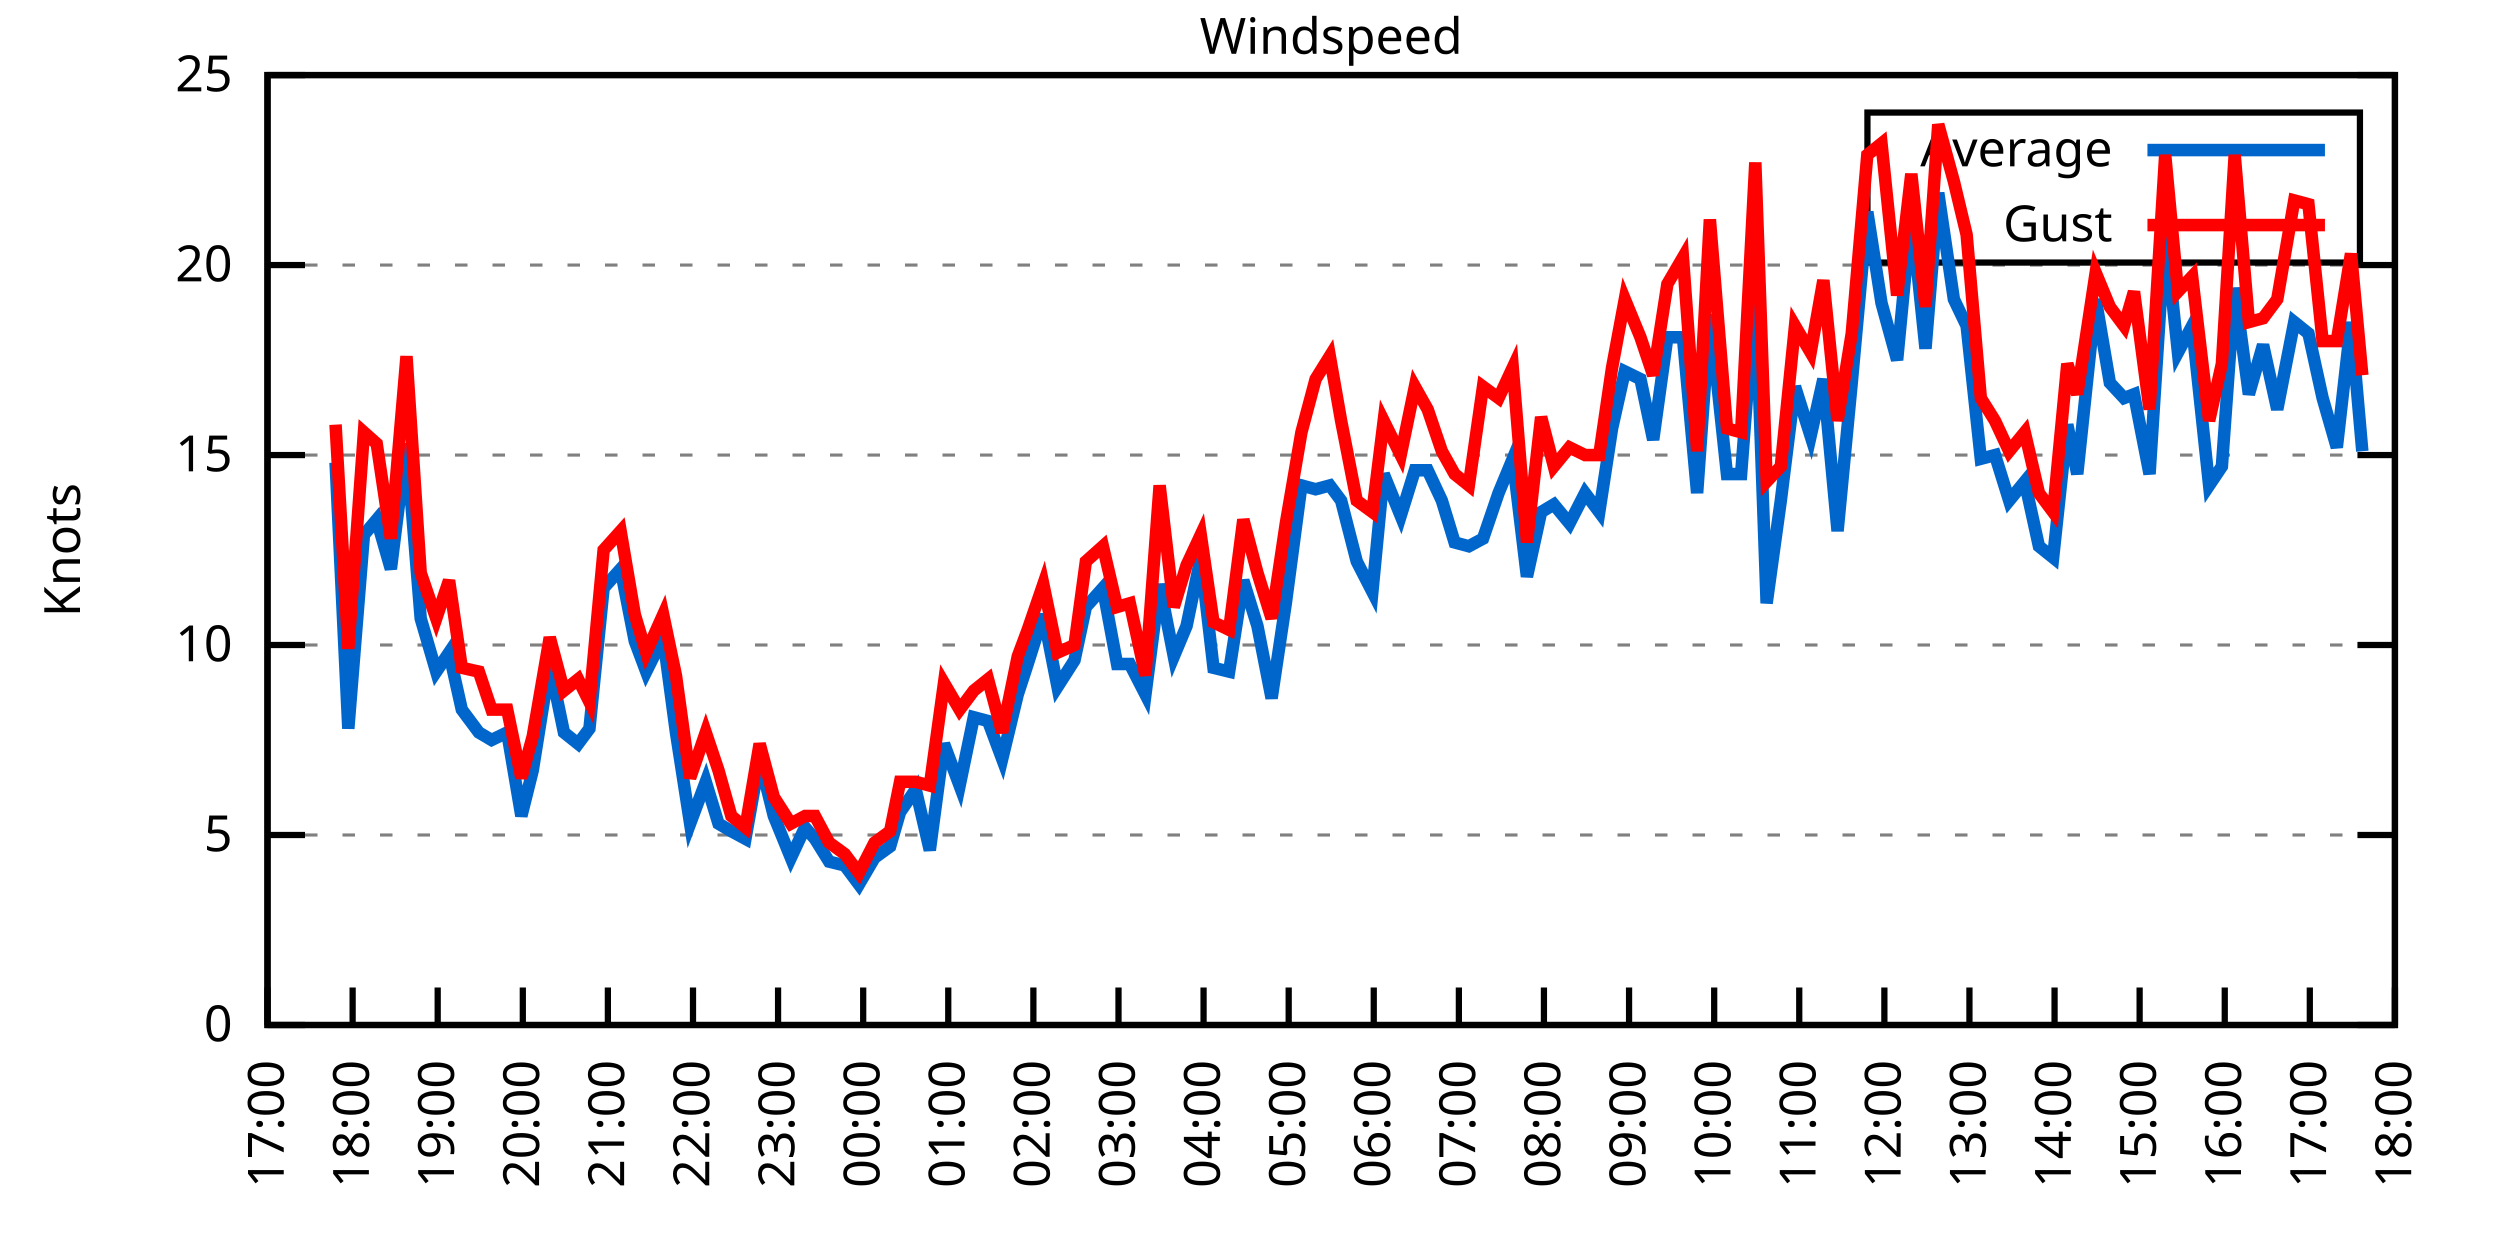
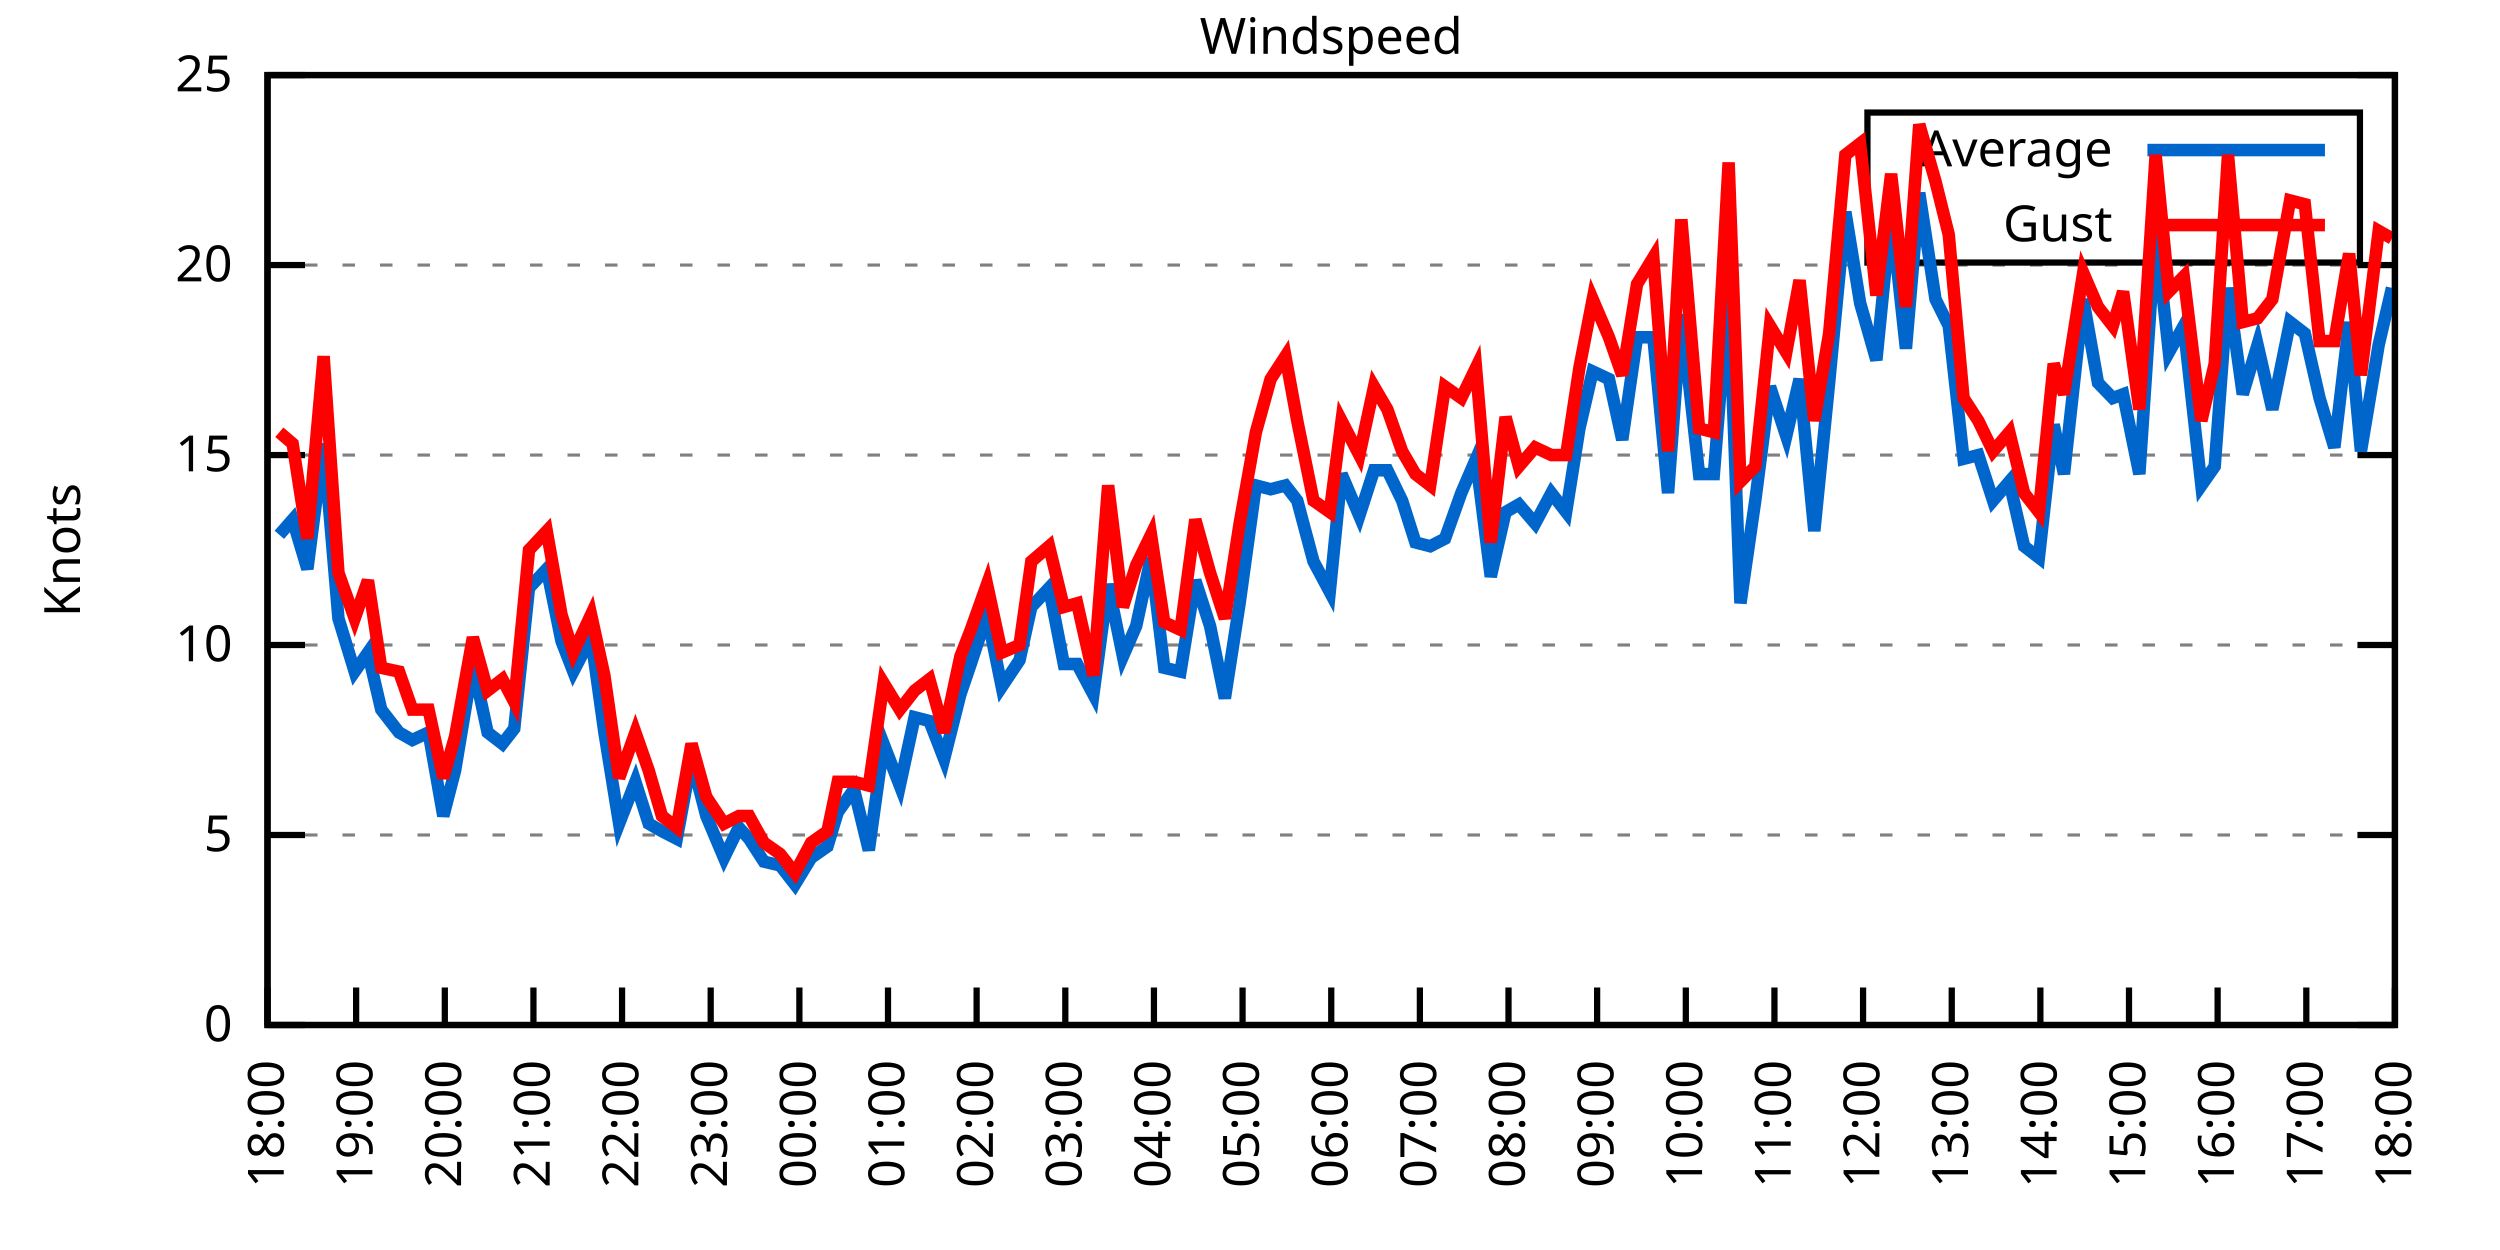
<svg xmlns="http://www.w3.org/2000/svg" xmlns:xlink="http://www.w3.org/1999/xlink" width="400" height="200" viewBox="0 0 400 200">
  <g id="gnuplot_canvas">
    <rect x="0" y="0" width="400" height="200" fill="none" />
    <defs>
      <circle id="gpDot" r="0.5" stroke-width="0.5" stroke="currentColor" />
      <path id="gpPt0" stroke-width="0.333" stroke="currentColor" d="M-1,0 h2 M0,-1 v2" />
      <path id="gpPt1" stroke-width="0.333" stroke="currentColor" d="M-1,-1 L1,1 M1,-1 L-1,1" />
      <path id="gpPt2" stroke-width="0.333" stroke="currentColor" d="M-1,0 L1,0 M0,-1 L0,1 M-1,-1 L1,1 M-1,1 L1,-1" />
      <rect id="gpPt3" stroke-width="0.333" stroke="currentColor" x="-1" y="-1" width="2" height="2" />
      <rect id="gpPt4" stroke-width="0.333" stroke="currentColor" fill="currentColor" x="-1" y="-1" width="2" height="2" />
      <circle id="gpPt5" stroke-width="0.333" stroke="currentColor" cx="0" cy="0" r="1" />
      <use xlink:href="#gpPt5" id="gpPt6" fill="currentColor" stroke="none" />
      <path id="gpPt7" stroke-width="0.333" stroke="currentColor" d="M0,-1.33 L-1.33,0.67 L1.33,0.67 z" />
      <use xlink:href="#gpPt7" id="gpPt8" fill="currentColor" stroke="none" />
      <use xlink:href="#gpPt7" id="gpPt9" stroke="currentColor" transform="rotate(180)" />
      <use xlink:href="#gpPt9" id="gpPt10" fill="currentColor" stroke="none" />
      <use xlink:href="#gpPt3" id="gpPt11" stroke="currentColor" transform="rotate(45)" />
      <use xlink:href="#gpPt11" id="gpPt12" fill="currentColor" stroke="none" />
      <path id="gpPt13" stroke-width="0.333" stroke="currentColor" d="M0,1.330 L1.265,0.411 L0.782,-1.067 L-0.782,-1.076 L-1.265,0.411 z" />
      <use xlink:href="#gpPt13" id="gpPt14" fill="currentColor" stroke="none" />
      <filter id="textbox" filterUnits="objectBoundingBox" x="0" y="0" height="1" width="1">
        <feFlood flood-color="white" flood-opacity="1" result="bgnd" />
        <feComposite in="SourceGraphic" in2="bgnd" operator="atop" />
      </filter>
      <filter id="greybox" filterUnits="objectBoundingBox" x="0" y="0" height="1" width="1">
        <feFlood flood-color="lightgrey" flood-opacity="1" result="grey" />
        <feComposite in="SourceGraphic" in2="grey" operator="atop" />
      </filter>
    </defs>
    <g fill="none" color="white" stroke="currentColor" stroke-width="1.00" stroke-linecap="butt" stroke-linejoin="miter">
</g>
    <g fill="none" color="black" stroke="currentColor" stroke-width="1.00" stroke-linecap="butt" stroke-linejoin="miter">
      <g stroke="none" shape-rendering="crispEdges">
        <polygon fill="rgb(255, 255, 255)" points="42.80,164.00 383.18,164.00 383.18,12.02 42.80,12.02 " />
      </g>
    </g>
    <g fill="none" color="black" stroke="currentColor" stroke-width="1.00" stroke-linecap="butt" stroke-linejoin="miter">
</g>
    <g fill="none" color="black" stroke="black" stroke-width="0.50" stroke-linecap="butt" stroke-linejoin="miter">
</g>
    <g fill="none" color="gray" stroke="currentColor" stroke-width="0.50" stroke-linecap="butt" stroke-linejoin="miter">
      <path stroke="gray" stroke-dasharray="2,4" class="gridline" d="M42.80,164.00 L383.19,164.00  " />
    </g>
    <g fill="none" color="gray" stroke="gray" stroke-width="1.00" stroke-linecap="butt" stroke-linejoin="miter">
</g>
    <g fill="none" color="black" stroke="currentColor" stroke-width="1.00" stroke-linecap="butt" stroke-linejoin="miter">
      <path stroke="black" d="M42.80,164.00 L48.80,164.00 M383.19,164.00 L377.19,164.00  " />
      <g transform="translate(37.20,166.60)" stroke="none" fill="black" font-family="Sans" font-size="8.00" text-anchor="end">
        <text>
          <tspan font-family="Sans"> 0</tspan>
        </text>
      </g>
    </g>
    <g fill="none" color="black" stroke="currentColor" stroke-width="1.00" stroke-linecap="butt" stroke-linejoin="miter">
</g>
    <g fill="none" color="black" stroke="black" stroke-width="0.50" stroke-linecap="butt" stroke-linejoin="miter">
</g>
    <g fill="none" color="gray" stroke="currentColor" stroke-width="0.50" stroke-linecap="butt" stroke-linejoin="miter">
      <path stroke="gray" stroke-dasharray="2,4" class="gridline" d="M42.80,133.60 L383.19,133.60  " />
    </g>
    <g fill="none" color="gray" stroke="gray" stroke-width="1.00" stroke-linecap="butt" stroke-linejoin="miter">
</g>
    <g fill="none" color="black" stroke="currentColor" stroke-width="1.00" stroke-linecap="butt" stroke-linejoin="miter">
      <path stroke="black" d="M42.80,133.60 L48.80,133.60 M383.19,133.60 L377.19,133.60  " />
      <g transform="translate(37.20,136.20)" stroke="none" fill="black" font-family="Sans" font-size="8.00" text-anchor="end">
        <text>
          <tspan font-family="Sans"> 5</tspan>
        </text>
      </g>
    </g>
    <g fill="none" color="black" stroke="currentColor" stroke-width="1.00" stroke-linecap="butt" stroke-linejoin="miter">
</g>
    <g fill="none" color="black" stroke="black" stroke-width="0.50" stroke-linecap="butt" stroke-linejoin="miter">
</g>
    <g fill="none" color="gray" stroke="currentColor" stroke-width="0.50" stroke-linecap="butt" stroke-linejoin="miter">
      <path stroke="gray" stroke-dasharray="2,4" class="gridline" d="M42.80,103.20 L383.19,103.20  " />
    </g>
    <g fill="none" color="gray" stroke="gray" stroke-width="1.00" stroke-linecap="butt" stroke-linejoin="miter">
</g>
    <g fill="none" color="black" stroke="currentColor" stroke-width="1.00" stroke-linecap="butt" stroke-linejoin="miter">
      <path stroke="black" d="M42.80,103.20 L48.80,103.20 M383.19,103.20 L377.19,103.20  " />
      <g transform="translate(37.20,105.80)" stroke="none" fill="black" font-family="Sans" font-size="8.00" text-anchor="end">
        <text>
          <tspan font-family="Sans"> 10</tspan>
        </text>
      </g>
    </g>
    <g fill="none" color="black" stroke="currentColor" stroke-width="1.00" stroke-linecap="butt" stroke-linejoin="miter">
</g>
    <g fill="none" color="black" stroke="black" stroke-width="0.50" stroke-linecap="butt" stroke-linejoin="miter">
</g>
    <g fill="none" color="gray" stroke="currentColor" stroke-width="0.50" stroke-linecap="butt" stroke-linejoin="miter">
      <path stroke="gray" stroke-dasharray="2,4" class="gridline" d="M42.80,72.81 L383.19,72.81  " />
    </g>
    <g fill="none" color="gray" stroke="gray" stroke-width="1.00" stroke-linecap="butt" stroke-linejoin="miter">
</g>
    <g fill="none" color="black" stroke="currentColor" stroke-width="1.00" stroke-linecap="butt" stroke-linejoin="miter">
      <path stroke="black" d="M42.80,72.81 L48.80,72.81 M383.19,72.81 L377.19,72.81  " />
      <g transform="translate(37.20,75.41)" stroke="none" fill="black" font-family="Sans" font-size="8.00" text-anchor="end">
        <text>
          <tspan font-family="Sans"> 15</tspan>
        </text>
      </g>
    </g>
    <g fill="none" color="black" stroke="currentColor" stroke-width="1.00" stroke-linecap="butt" stroke-linejoin="miter">
</g>
    <g fill="none" color="black" stroke="black" stroke-width="0.50" stroke-linecap="butt" stroke-linejoin="miter">
</g>
    <g fill="none" color="gray" stroke="currentColor" stroke-width="0.50" stroke-linecap="butt" stroke-linejoin="miter">
      <path stroke="gray" stroke-dasharray="2,4" class="gridline" d="M42.80,42.41 L383.19,42.41  " />
    </g>
    <g fill="none" color="gray" stroke="gray" stroke-width="1.00" stroke-linecap="butt" stroke-linejoin="miter">
</g>
    <g fill="none" color="black" stroke="currentColor" stroke-width="1.00" stroke-linecap="butt" stroke-linejoin="miter">
      <path stroke="black" d="M42.80,42.41 L48.80,42.41 M383.19,42.41 L377.19,42.41  " />
      <g transform="translate(37.20,45.01)" stroke="none" fill="black" font-family="Sans" font-size="8.00" text-anchor="end">
        <text>
          <tspan font-family="Sans"> 20</tspan>
        </text>
      </g>
    </g>
    <g fill="none" color="black" stroke="currentColor" stroke-width="1.00" stroke-linecap="butt" stroke-linejoin="miter">
</g>
    <g fill="none" color="black" stroke="black" stroke-width="0.50" stroke-linecap="butt" stroke-linejoin="miter">
</g>
    <g fill="none" color="gray" stroke="currentColor" stroke-width="0.50" stroke-linecap="butt" stroke-linejoin="miter">
      <path stroke="gray" stroke-dasharray="2,4" class="gridline" d="M42.80,12.01 L383.19,12.01  " />
    </g>
    <g fill="none" color="gray" stroke="gray" stroke-width="1.00" stroke-linecap="butt" stroke-linejoin="miter">
</g>
    <g fill="none" color="black" stroke="currentColor" stroke-width="1.00" stroke-linecap="butt" stroke-linejoin="miter">
      <path stroke="black" d="M42.80,12.01 L48.80,12.01 M383.19,12.01 L377.19,12.01  " />
      <g transform="translate(37.20,14.61)" stroke="none" fill="black" font-family="Sans" font-size="8.00" text-anchor="end">
        <text>
          <tspan font-family="Sans"> 25</tspan>
        </text>
      </g>
    </g>
    <g fill="none" color="black" stroke="currentColor" stroke-width="1.00" stroke-linecap="butt" stroke-linejoin="miter">
      <path stroke="black" d="M42.80,164.00 L42.80,158.00  " />
      <g transform="translate(45.40,169.60) rotate(270.00)" stroke="none" fill="black" font-family="Sans" font-size="8.00" text-anchor="end">
        <text>
-           <tspan font-family="Sans">17:00</tspan>
-         </text>
-       </g>
-     </g>
-     <g fill="none" color="black" stroke="currentColor" stroke-width="1.00" stroke-linecap="butt" stroke-linejoin="miter">
-       <path stroke="black" d="M56.42,164.00 L56.42,158.00  " />
-       <g transform="translate(59.02,169.60) rotate(270.00)" stroke="none" fill="black" font-family="Sans" font-size="8.00" text-anchor="end">
-         <text>
          <tspan font-family="Sans">18:00</tspan>
        </text>
      </g>
    </g>
    <g fill="none" color="black" stroke="currentColor" stroke-width="1.00" stroke-linecap="butt" stroke-linejoin="miter">
-       <path stroke="black" d="M70.03,164.00 L70.03,158.00  " />
-       <g transform="translate(72.63,169.60) rotate(270.00)" stroke="none" fill="black" font-family="Sans" font-size="8.00" text-anchor="end">
+       <path stroke="black" d="M56.98,164.00 L56.98,158.00  " />
+       <g transform="translate(59.58,169.60) rotate(270.00)" stroke="none" fill="black" font-family="Sans" font-size="8.00" text-anchor="end">
        <text>
          <tspan font-family="Sans">19:00</tspan>
        </text>
      </g>
    </g>
    <g fill="none" color="black" stroke="currentColor" stroke-width="1.00" stroke-linecap="butt" stroke-linejoin="miter">
-       <path stroke="black" d="M83.65,164.00 L83.65,158.00  " />
-       <g transform="translate(86.25,169.60) rotate(270.00)" stroke="none" fill="black" font-family="Sans" font-size="8.00" text-anchor="end">
+       <path stroke="black" d="M71.17,164.00 L71.17,158.00  " />
+       <g transform="translate(73.77,169.60) rotate(270.00)" stroke="none" fill="black" font-family="Sans" font-size="8.00" text-anchor="end">
        <text>
          <tspan font-family="Sans">20:00</tspan>
        </text>
      </g>
    </g>
    <g fill="none" color="black" stroke="currentColor" stroke-width="1.00" stroke-linecap="butt" stroke-linejoin="miter">
-       <path stroke="black" d="M97.26,164.00 L97.26,158.00  " />
-       <g transform="translate(99.86,169.60) rotate(270.00)" stroke="none" fill="black" font-family="Sans" font-size="8.00" text-anchor="end">
+       <path stroke="black" d="M85.35,164.00 L85.35,158.00  " />
+       <g transform="translate(87.95,169.60) rotate(270.00)" stroke="none" fill="black" font-family="Sans" font-size="8.00" text-anchor="end">
        <text>
          <tspan font-family="Sans">21:00</tspan>
        </text>
      </g>
    </g>
    <g fill="none" color="black" stroke="currentColor" stroke-width="1.00" stroke-linecap="butt" stroke-linejoin="miter">
-       <path stroke="black" d="M110.88,164.00 L110.88,158.00  " />
-       <g transform="translate(113.48,169.60) rotate(270.00)" stroke="none" fill="black" font-family="Sans" font-size="8.00" text-anchor="end">
+       <path stroke="black" d="M99.53,164.00 L99.53,158.00  " />
+       <g transform="translate(102.13,169.60) rotate(270.00)" stroke="none" fill="black" font-family="Sans" font-size="8.00" text-anchor="end">
        <text>
          <tspan font-family="Sans">22:00</tspan>
        </text>
      </g>
    </g>
    <g fill="none" color="black" stroke="currentColor" stroke-width="1.00" stroke-linecap="butt" stroke-linejoin="miter">
-       <path stroke="black" d="M124.49,164.00 L124.49,158.00  " />
-       <g transform="translate(127.09,169.60) rotate(270.00)" stroke="none" fill="black" font-family="Sans" font-size="8.00" text-anchor="end">
+       <path stroke="black" d="M113.71,164.00 L113.71,158.00  " />
+       <g transform="translate(116.31,169.60) rotate(270.00)" stroke="none" fill="black" font-family="Sans" font-size="8.00" text-anchor="end">
        <text>
          <tspan font-family="Sans">23:00</tspan>
        </text>
      </g>
    </g>
    <g fill="none" color="black" stroke="currentColor" stroke-width="1.00" stroke-linecap="butt" stroke-linejoin="miter">
-       <path stroke="black" d="M138.11,164.00 L138.11,158.00  " />
-       <g transform="translate(140.71,169.60) rotate(270.00)" stroke="none" fill="black" font-family="Sans" font-size="8.00" text-anchor="end">
+       <path stroke="black" d="M127.90,164.00 L127.90,158.00  " />
+       <g transform="translate(130.50,169.60) rotate(270.00)" stroke="none" fill="black" font-family="Sans" font-size="8.00" text-anchor="end">
        <text>
          <tspan font-family="Sans">00:00</tspan>
        </text>
      </g>
    </g>
    <g fill="none" color="black" stroke="currentColor" stroke-width="1.00" stroke-linecap="butt" stroke-linejoin="miter">
-       <path stroke="black" d="M151.72,164.00 L151.72,158.00  " />
-       <g transform="translate(154.32,169.60) rotate(270.00)" stroke="none" fill="black" font-family="Sans" font-size="8.00" text-anchor="end">
+       <path stroke="black" d="M142.08,164.00 L142.08,158.00  " />
+       <g transform="translate(144.68,169.60) rotate(270.00)" stroke="none" fill="black" font-family="Sans" font-size="8.00" text-anchor="end">
        <text>
          <tspan font-family="Sans">01:00</tspan>
        </text>
      </g>
    </g>
    <g fill="none" color="black" stroke="currentColor" stroke-width="1.00" stroke-linecap="butt" stroke-linejoin="miter">
-       <path stroke="black" d="M165.34,164.00 L165.34,158.00  " />
-       <g transform="translate(167.94,169.60) rotate(270.00)" stroke="none" fill="black" font-family="Sans" font-size="8.00" text-anchor="end">
+       <path stroke="black" d="M156.26,164.00 L156.26,158.00  " />
+       <g transform="translate(158.86,169.60) rotate(270.00)" stroke="none" fill="black" font-family="Sans" font-size="8.00" text-anchor="end">
        <text>
          <tspan font-family="Sans">02:00</tspan>
        </text>
      </g>
    </g>
    <g fill="none" color="black" stroke="currentColor" stroke-width="1.00" stroke-linecap="butt" stroke-linejoin="miter">
-       <path stroke="black" d="M178.96,164.00 L178.96,158.00  " />
-       <g transform="translate(181.56,169.60) rotate(270.00)" stroke="none" fill="black" font-family="Sans" font-size="8.00" text-anchor="end">
+       <path stroke="black" d="M170.45,164.00 L170.45,158.00  " />
+       <g transform="translate(173.05,169.60) rotate(270.00)" stroke="none" fill="black" font-family="Sans" font-size="8.00" text-anchor="end">
        <text>
          <tspan font-family="Sans">03:00</tspan>
        </text>
      </g>
    </g>
    <g fill="none" color="black" stroke="currentColor" stroke-width="1.00" stroke-linecap="butt" stroke-linejoin="miter">
-       <path stroke="black" d="M192.57,164.00 L192.57,158.00  " />
-       <g transform="translate(195.17,169.60) rotate(270.00)" stroke="none" fill="black" font-family="Sans" font-size="8.00" text-anchor="end">
+       <path stroke="black" d="M184.63,164.00 L184.63,158.00  " />
+       <g transform="translate(187.23,169.60) rotate(270.00)" stroke="none" fill="black" font-family="Sans" font-size="8.00" text-anchor="end">
        <text>
          <tspan font-family="Sans">04:00</tspan>
        </text>
      </g>
    </g>
    <g fill="none" color="black" stroke="currentColor" stroke-width="1.00" stroke-linecap="butt" stroke-linejoin="miter">
-       <path stroke="black" d="M206.19,164.00 L206.19,158.00  " />
-       <g transform="translate(208.79,169.60) rotate(270.00)" stroke="none" fill="black" font-family="Sans" font-size="8.00" text-anchor="end">
+       <path stroke="black" d="M198.81,164.00 L198.81,158.00  " />
+       <g transform="translate(201.41,169.60) rotate(270.00)" stroke="none" fill="black" font-family="Sans" font-size="8.00" text-anchor="end">
        <text>
          <tspan font-family="Sans">05:00</tspan>
        </text>
      </g>
    </g>
    <g fill="none" color="black" stroke="currentColor" stroke-width="1.00" stroke-linecap="butt" stroke-linejoin="miter">
-       <path stroke="black" d="M219.80,164.00 L219.80,158.00  " />
-       <g transform="translate(222.40,169.60) rotate(270.00)" stroke="none" fill="black" font-family="Sans" font-size="8.00" text-anchor="end">
+       <path stroke="black" d="M213.00,164.00 L213.00,158.00  " />
+       <g transform="translate(215.60,169.60) rotate(270.00)" stroke="none" fill="black" font-family="Sans" font-size="8.00" text-anchor="end">
        <text>
          <tspan font-family="Sans">06:00</tspan>
        </text>
      </g>
    </g>
    <g fill="none" color="black" stroke="currentColor" stroke-width="1.00" stroke-linecap="butt" stroke-linejoin="miter">
-       <path stroke="black" d="M233.42,164.00 L233.42,158.00  " />
-       <g transform="translate(236.02,169.60) rotate(270.00)" stroke="none" fill="black" font-family="Sans" font-size="8.00" text-anchor="end">
+       <path stroke="black" d="M227.18,164.00 L227.18,158.00  " />
+       <g transform="translate(229.78,169.60) rotate(270.00)" stroke="none" fill="black" font-family="Sans" font-size="8.00" text-anchor="end">
        <text>
          <tspan font-family="Sans">07:00</tspan>
        </text>
      </g>
    </g>
    <g fill="none" color="black" stroke="currentColor" stroke-width="1.00" stroke-linecap="butt" stroke-linejoin="miter">
-       <path stroke="black" d="M247.03,164.00 L247.03,158.00  " />
-       <g transform="translate(249.63,169.60) rotate(270.00)" stroke="none" fill="black" font-family="Sans" font-size="8.00" text-anchor="end">
+       <path stroke="black" d="M241.36,164.00 L241.36,158.00  " />
+       <g transform="translate(243.96,169.60) rotate(270.00)" stroke="none" fill="black" font-family="Sans" font-size="8.00" text-anchor="end">
        <text>
          <tspan font-family="Sans">08:00</tspan>
        </text>
      </g>
    </g>
    <g fill="none" color="black" stroke="currentColor" stroke-width="1.00" stroke-linecap="butt" stroke-linejoin="miter">
-       <path stroke="black" d="M260.65,164.00 L260.65,158.00  " />
-       <g transform="translate(263.25,169.60) rotate(270.00)" stroke="none" fill="black" font-family="Sans" font-size="8.00" text-anchor="end">
+       <path stroke="black" d="M255.54,164.00 L255.54,158.00  " />
+       <g transform="translate(258.14,169.60) rotate(270.00)" stroke="none" fill="black" font-family="Sans" font-size="8.00" text-anchor="end">
        <text>
          <tspan font-family="Sans">09:00</tspan>
        </text>
      </g>
    </g>
    <g fill="none" color="black" stroke="currentColor" stroke-width="1.00" stroke-linecap="butt" stroke-linejoin="miter">
-       <path stroke="black" d="M274.27,164.00 L274.27,158.00  " />
-       <g transform="translate(276.87,169.60) rotate(270.00)" stroke="none" fill="black" font-family="Sans" font-size="8.00" text-anchor="end">
+       <path stroke="black" d="M269.73,164.00 L269.73,158.00  " />
+       <g transform="translate(272.33,169.60) rotate(270.00)" stroke="none" fill="black" font-family="Sans" font-size="8.00" text-anchor="end">
        <text>
          <tspan font-family="Sans">10:00</tspan>
        </text>
      </g>
    </g>
    <g fill="none" color="black" stroke="currentColor" stroke-width="1.00" stroke-linecap="butt" stroke-linejoin="miter">
-       <path stroke="black" d="M287.88,164.00 L287.88,158.00  " />
-       <g transform="translate(290.48,169.60) rotate(270.00)" stroke="none" fill="black" font-family="Sans" font-size="8.00" text-anchor="end">
+       <path stroke="black" d="M283.91,164.00 L283.91,158.00  " />
+       <g transform="translate(286.51,169.60) rotate(270.00)" stroke="none" fill="black" font-family="Sans" font-size="8.00" text-anchor="end">
        <text>
          <tspan font-family="Sans">11:00</tspan>
        </text>
      </g>
    </g>
    <g fill="none" color="black" stroke="currentColor" stroke-width="1.00" stroke-linecap="butt" stroke-linejoin="miter">
-       <path stroke="black" d="M301.50,164.00 L301.50,158.00  " />
-       <g transform="translate(304.10,169.60) rotate(270.00)" stroke="none" fill="black" font-family="Sans" font-size="8.00" text-anchor="end">
+       <path stroke="black" d="M298.09,164.00 L298.09,158.00  " />
+       <g transform="translate(300.69,169.60) rotate(270.00)" stroke="none" fill="black" font-family="Sans" font-size="8.00" text-anchor="end">
        <text>
          <tspan font-family="Sans">12:00</tspan>
        </text>
      </g>
    </g>
    <g fill="none" color="black" stroke="currentColor" stroke-width="1.00" stroke-linecap="butt" stroke-linejoin="miter">
-       <path stroke="black" d="M315.11,164.00 L315.11,158.00  " />
-       <g transform="translate(317.71,169.60) rotate(270.00)" stroke="none" fill="black" font-family="Sans" font-size="8.00" text-anchor="end">
+       <path stroke="black" d="M312.28,164.00 L312.28,158.00  " />
+       <g transform="translate(314.88,169.60) rotate(270.00)" stroke="none" fill="black" font-family="Sans" font-size="8.00" text-anchor="end">
        <text>
          <tspan font-family="Sans">13:00</tspan>
        </text>
      </g>
    </g>
    <g fill="none" color="black" stroke="currentColor" stroke-width="1.00" stroke-linecap="butt" stroke-linejoin="miter">
-       <path stroke="black" d="M328.73,164.00 L328.73,158.00  " />
-       <g transform="translate(331.33,169.60) rotate(270.00)" stroke="none" fill="black" font-family="Sans" font-size="8.00" text-anchor="end">
+       <path stroke="black" d="M326.46,164.00 L326.46,158.00  " />
+       <g transform="translate(329.06,169.60) rotate(270.00)" stroke="none" fill="black" font-family="Sans" font-size="8.00" text-anchor="end">
        <text>
          <tspan font-family="Sans">14:00</tspan>
        </text>
      </g>
    </g>
    <g fill="none" color="black" stroke="currentColor" stroke-width="1.00" stroke-linecap="butt" stroke-linejoin="miter">
-       <path stroke="black" d="M342.34,164.00 L342.34,158.00  " />
-       <g transform="translate(344.94,169.60) rotate(270.00)" stroke="none" fill="black" font-family="Sans" font-size="8.00" text-anchor="end">
+       <path stroke="black" d="M340.64,164.00 L340.64,158.00  " />
+       <g transform="translate(343.24,169.60) rotate(270.00)" stroke="none" fill="black" font-family="Sans" font-size="8.00" text-anchor="end">
        <text>
          <tspan font-family="Sans">15:00</tspan>
        </text>
      </g>
    </g>
    <g fill="none" color="black" stroke="currentColor" stroke-width="1.00" stroke-linecap="butt" stroke-linejoin="miter">
-       <path stroke="black" d="M355.96,164.00 L355.96,158.00  " />
-       <g transform="translate(358.56,169.60) rotate(270.00)" stroke="none" fill="black" font-family="Sans" font-size="8.00" text-anchor="end">
+       <path stroke="black" d="M354.82,164.00 L354.82,158.00  " />
+       <g transform="translate(357.42,169.60) rotate(270.00)" stroke="none" fill="black" font-family="Sans" font-size="8.00" text-anchor="end">
        <text>
          <tspan font-family="Sans">16:00</tspan>
        </text>
      </g>
    </g>
    <g fill="none" color="black" stroke="currentColor" stroke-width="1.00" stroke-linecap="butt" stroke-linejoin="miter">
-       <path stroke="black" d="M369.57,164.00 L369.57,158.00  " />
-       <g transform="translate(372.17,169.60) rotate(270.00)" stroke="none" fill="black" font-family="Sans" font-size="8.00" text-anchor="end">
+       <path stroke="black" d="M369.01,164.00 L369.01,158.00  " />
+       <g transform="translate(371.61,169.60) rotate(270.00)" stroke="none" fill="black" font-family="Sans" font-size="8.00" text-anchor="end">
        <text>
          <tspan font-family="Sans">17:00</tspan>
        </text>
      </g>
    </g>
    <g fill="none" color="black" stroke="currentColor" stroke-width="1.00" stroke-linecap="butt" stroke-linejoin="miter">
      <path stroke="black" d="M383.19,164.00 L383.19,158.00  " />
      <g transform="translate(385.79,169.60) rotate(270.00)" stroke="none" fill="black" font-family="Sans" font-size="8.00" text-anchor="end">
        <text>
          <tspan font-family="Sans">18:00</tspan>
        </text>
      </g>
    </g>
    <g fill="none" color="black" stroke="currentColor" stroke-width="1.00" stroke-linecap="butt" stroke-linejoin="miter">
</g>
    <g fill="none" color="black" stroke="currentColor" stroke-width="1.00" stroke-linecap="butt" stroke-linejoin="miter">
      <path stroke="black" d="M42.80,12.01 L42.80,164.00 L383.19,164.00 L383.19,12.01 L42.80,12.01 Z  " />
    </g>
    <g fill="none" color="black" stroke="currentColor" stroke-width="1.00" stroke-linecap="butt" stroke-linejoin="miter">
</g>
    <g fill="none" color="black" stroke="currentColor" stroke-width="1.00" stroke-linecap="butt" stroke-linejoin="miter">
      <path stroke="black" d="M298.79,42.01 L298.79,18.01 L377.59,18.01 L377.59,42.01 L298.79,42.01 Z  " />
    </g>
    <g id="Windspeed_plot_1">
      <g fill="none" color="white" stroke="black" stroke-width="2.00" stroke-linecap="butt" stroke-linejoin="miter">
</g>
      <g fill="none" color="black" stroke="currentColor" stroke-width="2.00" stroke-linecap="butt" stroke-linejoin="miter">
        <g transform="translate(337.99,26.61)" stroke="none" fill="black" font-family="Sans" font-size="8.00" text-anchor="end">
          <text>
            <tspan font-family="Sans">Average</tspan>
          </text>
        </g>
      </g>
      <g fill="none" color="black" stroke="currentColor" stroke-width="2.00" stroke-linecap="butt" stroke-linejoin="miter">
-         <path stroke="rgb(  0, 102, 204)" d="M343.59,24.01 L371.99,24.01 M53.69,74.02 L55.73,116.58 L58.23,85.57 L60.27,83.14 L62.54,91.04 L65.04,70.98   L67.31,98.95 L69.80,107.46 L71.85,104.42 L73.89,113.54 L76.61,117.19 L78.65,118.40 L81.15,117.19 L83.42,130.56   L85.24,123.27 L87.96,106.24 L90.23,117.19 L92.50,119.01 L94.31,116.58 L96.58,94.08 L99.30,91.04 L101.57,102.60   L103.39,107.46 L106.11,101.99 L108.15,117.19 L110.42,131.78 L112.92,125.09 L114.96,131.78 L117.01,132.99 L119.27,134.21   L121.54,121.44 L123.81,130.56 L126.54,137.25 L128.81,132.39 L130.39,134.21 L132.66,137.86 L135.16,138.47 L137.43,141.51   L139.92,137.25 L142.42,135.43 L144.01,129.95 L146.51,126.31 L148.77,136.03 L151.04,119.01 L153.54,125.70 L155.81,114.76   L158.08,115.36 L160.35,121.44 L162.84,111.11 L164.43,106.24 L166.93,98.34 L169.20,109.89 L171.92,105.64 L173.74,97.12   L176.46,94.08 L178.73,106.24 L180.77,106.24 L183.27,111.11 L185.54,93.48 L187.81,105.03 L189.85,100.16 L192.12,89.22   L194.16,106.85 L196.66,107.46 L198.93,92.87 L201.19,100.16 L203.46,111.72 L205.73,96.52 L208.23,77.67 L210.50,78.28   L212.77,77.67 L214.58,80.10 L217.08,89.83 L219.58,94.69 L221.39,75.85 L224.11,82.53 L226.38,75.24 L228.43,75.24   L230.70,80.10 L232.74,86.79 L235.01,87.40 L237.28,86.18 L239.77,78.89 L242.04,73.41 L244.31,92.26 L246.58,81.93   L248.62,80.71 L251.12,83.75 L253.61,78.89 L255.88,81.93 L257.93,68.55 L259.97,59.43 L262.47,60.65 L264.51,70.37   L266.78,53.96 L269.27,53.96 L271.54,78.89 L273.58,50.31 L276.31,75.85 L278.58,75.85 L280.85,46.06 L282.66,96.52   L284.93,80.10 L287.20,61.86 L289.70,69.77 L291.74,60.65 L294.01,84.97 L296.28,61.25 L298.77,33.90 L301.04,48.49   L303.54,57.61 L305.81,33.90 L308.08,55.78 L310.12,30.86 L312.62,47.88 L314.66,52.14 L316.93,73.41 L319.20,72.81   L321.47,80.10 L323.96,77.06 L326.23,87.40 L328.50,89.22 L330.77,67.94 L332.36,75.85 L335.31,47.88 L337.58,61.25   L339.85,63.69 L341.44,63.08 L343.93,75.85 L346.43,36.94 L348.47,56.39 L350.74,52.14 L353.46,77.67 L355.50,74.63   L357.55,46.06 L359.82,63.08 L362.09,55.18 L364.36,65.51 L367.08,51.53 L369.35,53.35 L371.62,63.69 L373.89,71.59   L376.16,51.53 L377.97,72.20  " />
+         <path stroke="rgb(  0, 102, 204)" d="M343.59,24.01 L371.99,24.01 M44.69,85.57 L46.82,83.14 L49.18,91.04 L51.78,70.98 L54.15,98.95 L56.75,107.46   L58.87,104.42 L61.00,113.54 L63.84,117.19 L65.97,118.40 L68.57,117.19 L70.93,130.56 L72.82,123.27 L75.66,106.24   L78.02,117.19 L80.38,119.01 L82.28,116.58 L84.64,94.08 L87.48,91.04 L89.84,102.60 L91.73,107.46 L94.57,101.99   L96.70,117.19 L99.06,131.78 L101.66,125.09 L103.79,131.78 L105.91,132.99 L108.28,134.21 L110.64,121.44 L113.01,130.56   L115.84,137.25 L118.21,132.39 L119.86,134.21 L122.22,137.86 L124.82,138.47 L127.19,141.51 L129.79,137.25 L132.39,135.43   L134.04,129.95 L136.64,126.31 L139.01,136.03 L141.37,119.01 L143.97,125.70 L146.34,114.76 L148.70,115.36 L151.06,121.44   L153.66,111.11 L155.32,106.24 L157.92,98.34 L160.28,109.89 L163.12,105.64 L165.01,97.12 L167.85,94.08 L170.21,106.24   L172.34,106.24 L174.94,111.11 L177.30,93.48 L179.67,105.03 L181.79,100.16 L184.16,89.22 L186.28,106.85 L188.88,107.46   L191.25,92.87 L193.61,100.16 L195.98,111.72 L198.34,96.52 L200.94,77.67 L203.30,78.28 L205.67,77.67 L207.56,80.10   L210.16,89.83 L212.76,94.69 L214.65,75.85 L217.49,82.53 L219.85,75.24 L221.98,75.24 L224.34,80.10 L226.47,86.79   L228.83,87.40 L231.20,86.18 L233.80,78.89 L236.16,73.41 L238.52,92.26 L240.89,81.93 L243.02,80.71 L245.62,83.75   L248.22,78.89 L250.58,81.93 L252.71,68.55 L254.83,59.43 L257.43,60.65 L259.56,70.37 L261.93,53.96 L264.53,53.96   L266.89,78.89 L269.02,50.31 L271.85,75.85 L274.22,75.85 L276.58,46.06 L278.47,96.52 L280.84,80.10 L283.20,61.86   L285.80,69.77 L287.93,60.65 L290.29,84.97 L292.66,61.25 L295.26,33.90 L297.62,48.49 L300.22,57.61 L302.58,33.90   L304.95,55.78 L307.08,30.86 L309.68,47.88 L311.80,52.14 L314.17,73.41 L316.53,72.81 L318.89,80.10 L321.49,77.06   L323.86,87.40 L326.22,89.22 L328.59,67.94 L330.24,75.85 L333.31,47.88 L335.68,61.25 L338.04,63.69 L339.70,63.08   L342.30,75.85 L344.90,36.94 L347.02,56.39 L349.39,52.14 L352.22,77.67 L354.35,74.63 L356.48,46.06 L358.84,63.08   L361.21,55.18 L363.57,65.51 L366.41,51.53 L368.77,53.35 L371.13,63.69 L373.50,71.59 L375.86,51.53 L377.75,72.20   L380.59,55.18 L382.72,46.06  " />
      </g>
    </g>
    <g id="Windspeed_plot_2">
      <g fill="none" color="black" stroke="currentColor" stroke-width="2.00" stroke-linecap="butt" stroke-linejoin="miter">
        <g transform="translate(337.99,38.61)" stroke="none" fill="black" font-family="Sans" font-size="8.00" text-anchor="end">
          <text>
            <tspan font-family="Sans">Gust</tspan>
          </text>
        </g>
      </g>
      <g fill="none" color="black" stroke="currentColor" stroke-width="2.00" stroke-linecap="butt" stroke-linejoin="miter">
-         <path stroke="rgb(255,   0,   0)" d="M343.59,36.01 L371.99,36.01 M53.69,67.94 L55.73,103.81 L58.23,69.16 L60.27,70.98 L62.54,86.18 L65.04,57.00   L67.31,91.65 L69.80,98.95 L71.85,92.87 L73.89,106.85 L76.61,107.46 L78.65,113.54 L81.15,113.54 L83.42,124.48   L85.24,117.80 L87.96,101.99 L90.23,110.50 L92.50,108.68 L94.31,112.32 L96.58,88.00 L99.30,84.97 L101.57,98.34   L103.39,104.42 L106.11,98.34 L108.15,108.07 L110.42,124.48 L112.92,117.19 L114.96,123.27 L117.01,130.56 L119.27,132.39   L121.54,119.01 L123.81,127.52 L126.54,131.78 L128.81,130.56 L130.39,130.56 L132.66,134.82 L135.16,136.64 L137.43,139.68   L139.92,134.82 L142.42,132.99 L144.01,125.09 L146.51,125.09 L148.77,125.70 L151.04,109.28 L153.54,113.54 L155.81,110.50   L158.08,108.68 L160.35,117.19 L162.84,105.03 L164.43,100.77 L166.93,93.48 L169.20,104.42 L171.92,103.20 L173.74,89.83   L176.46,87.40 L178.73,97.12 L180.77,96.52 L183.27,108.07 L185.54,77.67 L187.81,97.12 L189.85,90.44 L192.12,85.57   L194.16,99.56 L196.66,100.77 L198.93,83.14 L201.19,91.65 L203.46,98.95 L205.73,83.75 L208.23,69.16 L210.50,60.65   L212.77,57.00 L214.58,67.33 L217.08,80.10 L219.58,81.93 L221.39,67.33 L224.11,72.81 L226.38,61.86 L228.43,65.51   L230.70,72.20 L232.74,75.85 L235.01,77.67 L237.28,61.86 L239.77,63.69 L242.04,58.82 L244.31,86.79 L246.58,66.73   L248.62,74.63 L251.12,71.59 L253.61,72.81 L255.88,72.81 L257.93,58.82 L259.97,47.88 L262.47,53.96 L264.51,60.04   L266.78,45.45 L269.27,41.19 L271.54,72.20 L273.58,35.11 L276.31,68.55 L278.58,69.16 L280.85,25.99 L282.66,77.06   L284.93,74.63 L287.20,52.14 L289.70,56.39 L291.74,44.84 L294.01,67.33 L296.28,53.35 L298.77,24.78 L301.04,22.95   L303.54,47.27 L305.81,27.82 L308.08,49.10 L310.12,19.91 L312.62,29.03 L314.66,37.54 L316.93,63.69 L319.20,67.33   L321.47,72.20 L323.96,69.16 L326.23,78.89 L328.50,81.93 L330.77,58.21 L332.36,63.08 L335.31,43.62 L337.58,49.10   L339.85,52.14 L341.44,46.66 L343.93,65.51 L346.43,24.78 L348.47,46.66 L350.74,44.23 L353.46,67.33 L355.50,58.21   L357.55,24.78 L359.82,51.53 L362.09,50.92 L364.36,47.88 L367.08,32.07 L369.35,32.68 L371.62,54.57 L373.89,54.57   L376.16,40.58 L377.97,60.04  " />
+         <path stroke="rgb(255,   0,   0)" d="M343.59,36.01 L371.99,36.01 M44.69,69.16 L46.82,70.98 L49.18,86.18 L51.78,57.00 L54.15,91.65 L56.75,98.95   L58.87,92.87 L61.00,106.85 L63.84,107.46 L65.97,113.54 L68.57,113.54 L70.93,124.48 L72.82,117.80 L75.66,101.99   L78.02,110.50 L80.38,108.68 L82.28,112.32 L84.64,88.00 L87.48,84.97 L89.84,98.34 L91.73,104.42 L94.57,98.34   L96.70,108.07 L99.06,124.48 L101.66,117.19 L103.79,123.27 L105.91,130.56 L108.28,132.39 L110.64,119.01 L113.01,127.52   L115.84,131.78 L118.21,130.56 L119.86,130.56 L122.22,134.82 L124.82,136.64 L127.19,139.68 L129.79,134.82 L132.39,132.99   L134.04,125.09 L136.64,125.09 L139.01,125.70 L141.37,109.28 L143.97,113.54 L146.34,110.50 L148.70,108.68 L151.06,117.19   L153.66,105.03 L155.32,100.77 L157.92,93.48 L160.28,104.42 L163.12,103.20 L165.01,89.83 L167.85,87.40 L170.21,97.12   L172.34,96.52 L174.94,108.07 L177.30,77.67 L179.67,97.12 L181.79,90.44 L184.16,85.57 L186.28,99.56 L188.88,100.77   L191.25,83.14 L193.61,91.65 L195.98,98.95 L198.34,83.75 L200.94,69.16 L203.30,60.65 L205.67,57.00 L207.56,67.33   L210.16,80.10 L212.76,81.93 L214.65,67.33 L217.49,72.81 L219.85,61.86 L221.98,65.51 L224.34,72.20 L226.47,75.85   L228.83,77.67 L231.20,61.86 L233.80,63.69 L236.16,58.82 L238.52,86.79 L240.89,66.73 L243.02,74.63 L245.62,71.59   L248.22,72.81 L250.58,72.81 L252.71,58.82 L254.83,47.88 L257.43,53.96 L259.56,60.04 L261.93,45.45 L264.53,41.19   L266.89,72.20 L269.02,35.11 L271.85,68.55 L274.22,69.16 L276.58,25.99 L278.47,77.06 L280.84,74.63 L283.20,52.14   L285.80,56.39 L287.93,44.84 L290.29,67.33 L292.66,53.35 L295.26,24.78 L297.62,22.95 L300.22,47.27 L302.58,27.82   L304.95,49.10 L307.08,19.91 L309.68,29.03 L311.80,37.54 L314.17,63.69 L316.53,67.33 L318.89,72.20 L321.49,69.16   L323.86,78.89 L326.22,81.93 L328.59,58.21 L330.24,63.08 L333.31,43.62 L335.68,49.10 L338.04,52.14 L339.70,46.66   L342.30,65.51 L344.90,24.78 L347.02,46.66 L349.39,44.23 L352.22,67.33 L354.35,58.21 L356.48,24.78 L358.84,51.53   L361.21,50.92 L363.57,47.88 L366.41,32.07 L368.77,32.68 L371.13,54.57 L373.50,54.57 L375.86,40.58 L377.75,60.04   L380.59,36.94 L382.72,38.15  " />
      </g>
    </g>
    <g fill="none" color="black" stroke="currentColor" stroke-width="2.00" stroke-linecap="butt" stroke-linejoin="miter">
</g>
    <g fill="none" color="black" stroke="black" stroke-width="1.00" stroke-linecap="butt" stroke-linejoin="miter">
</g>
    <g fill="none" color="black" stroke="currentColor" stroke-width="1.00" stroke-linecap="butt" stroke-linejoin="miter">
      <path stroke="black" d="M42.80,12.01 L42.80,164.00 L383.19,164.00 L383.19,12.01 L42.80,12.01 Z  " />
      <g transform="translate(12.80,88.01) rotate(270.00)" stroke="none" fill="black" font-family="Sans" font-size="8.00" text-anchor="middle">
        <text>
          <tspan font-family="Sans">Knots</tspan>
        </text>
      </g>
    </g>
    <g fill="none" color="black" stroke="currentColor" stroke-width="1.00" stroke-linecap="butt" stroke-linejoin="miter">
</g>
    <g fill="none" color="black" stroke="currentColor" stroke-width="1.00" stroke-linecap="butt" stroke-linejoin="miter">
      <g transform="translate(212.99,8.61)" stroke="none" fill="black" font-family="Sans" font-size="8.00" text-anchor="middle">
        <text>
          <tspan font-family="Sans">Windspeed</tspan>
        </text>
      </g>
    </g>
    <g fill="none" color="black" stroke="currentColor" stroke-width="1.00" stroke-linecap="butt" stroke-linejoin="miter">
</g>
  </g>
</svg>
